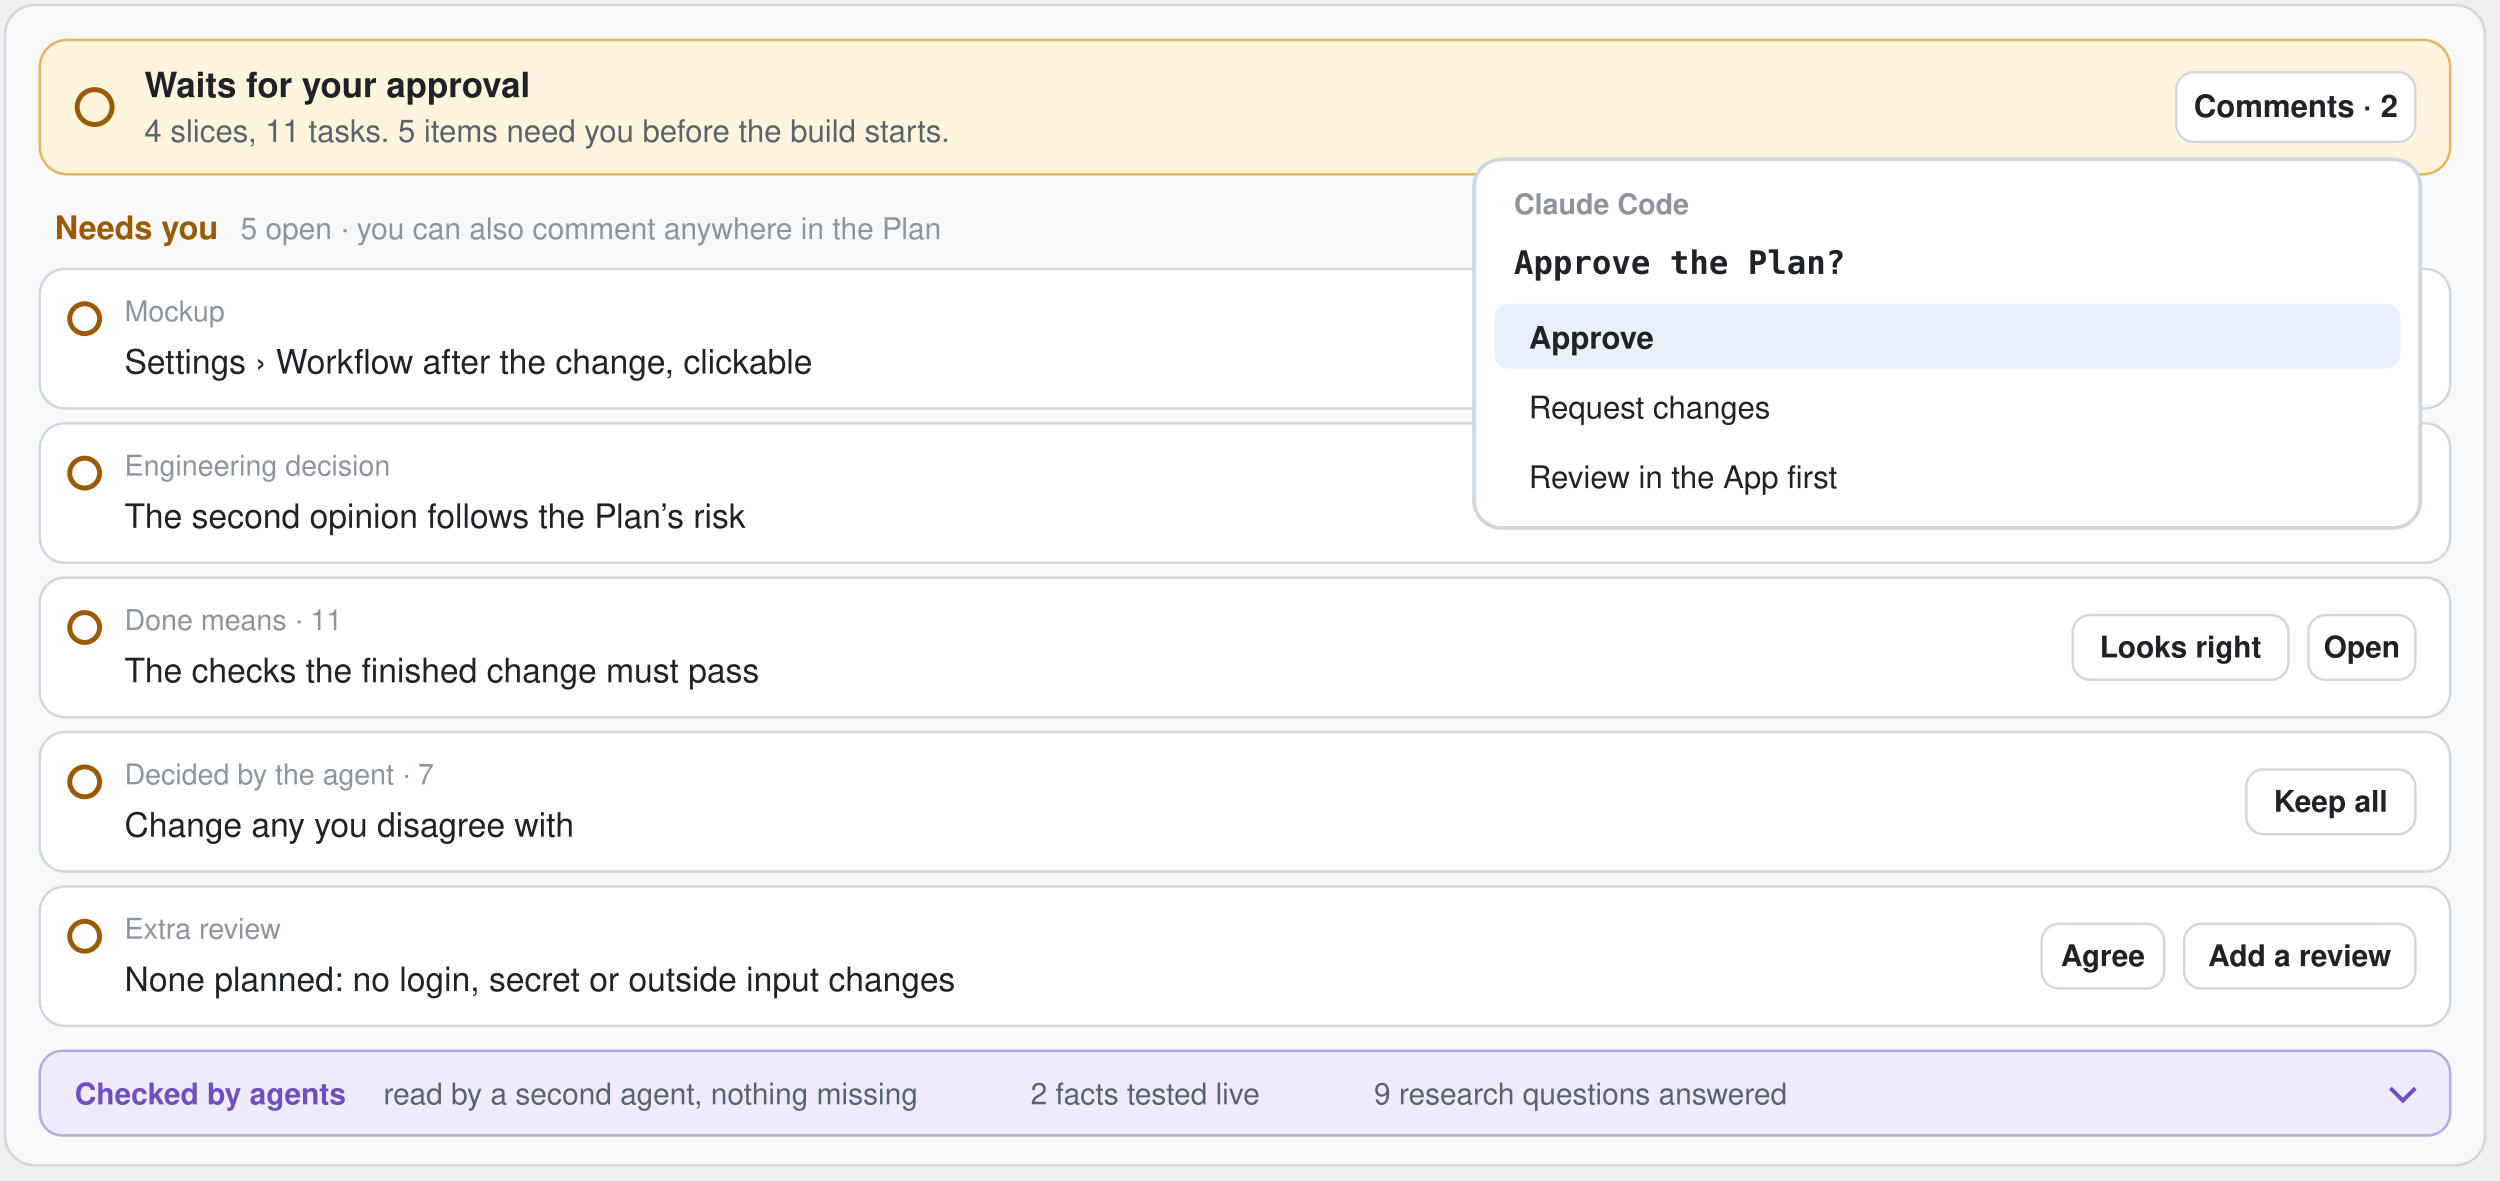
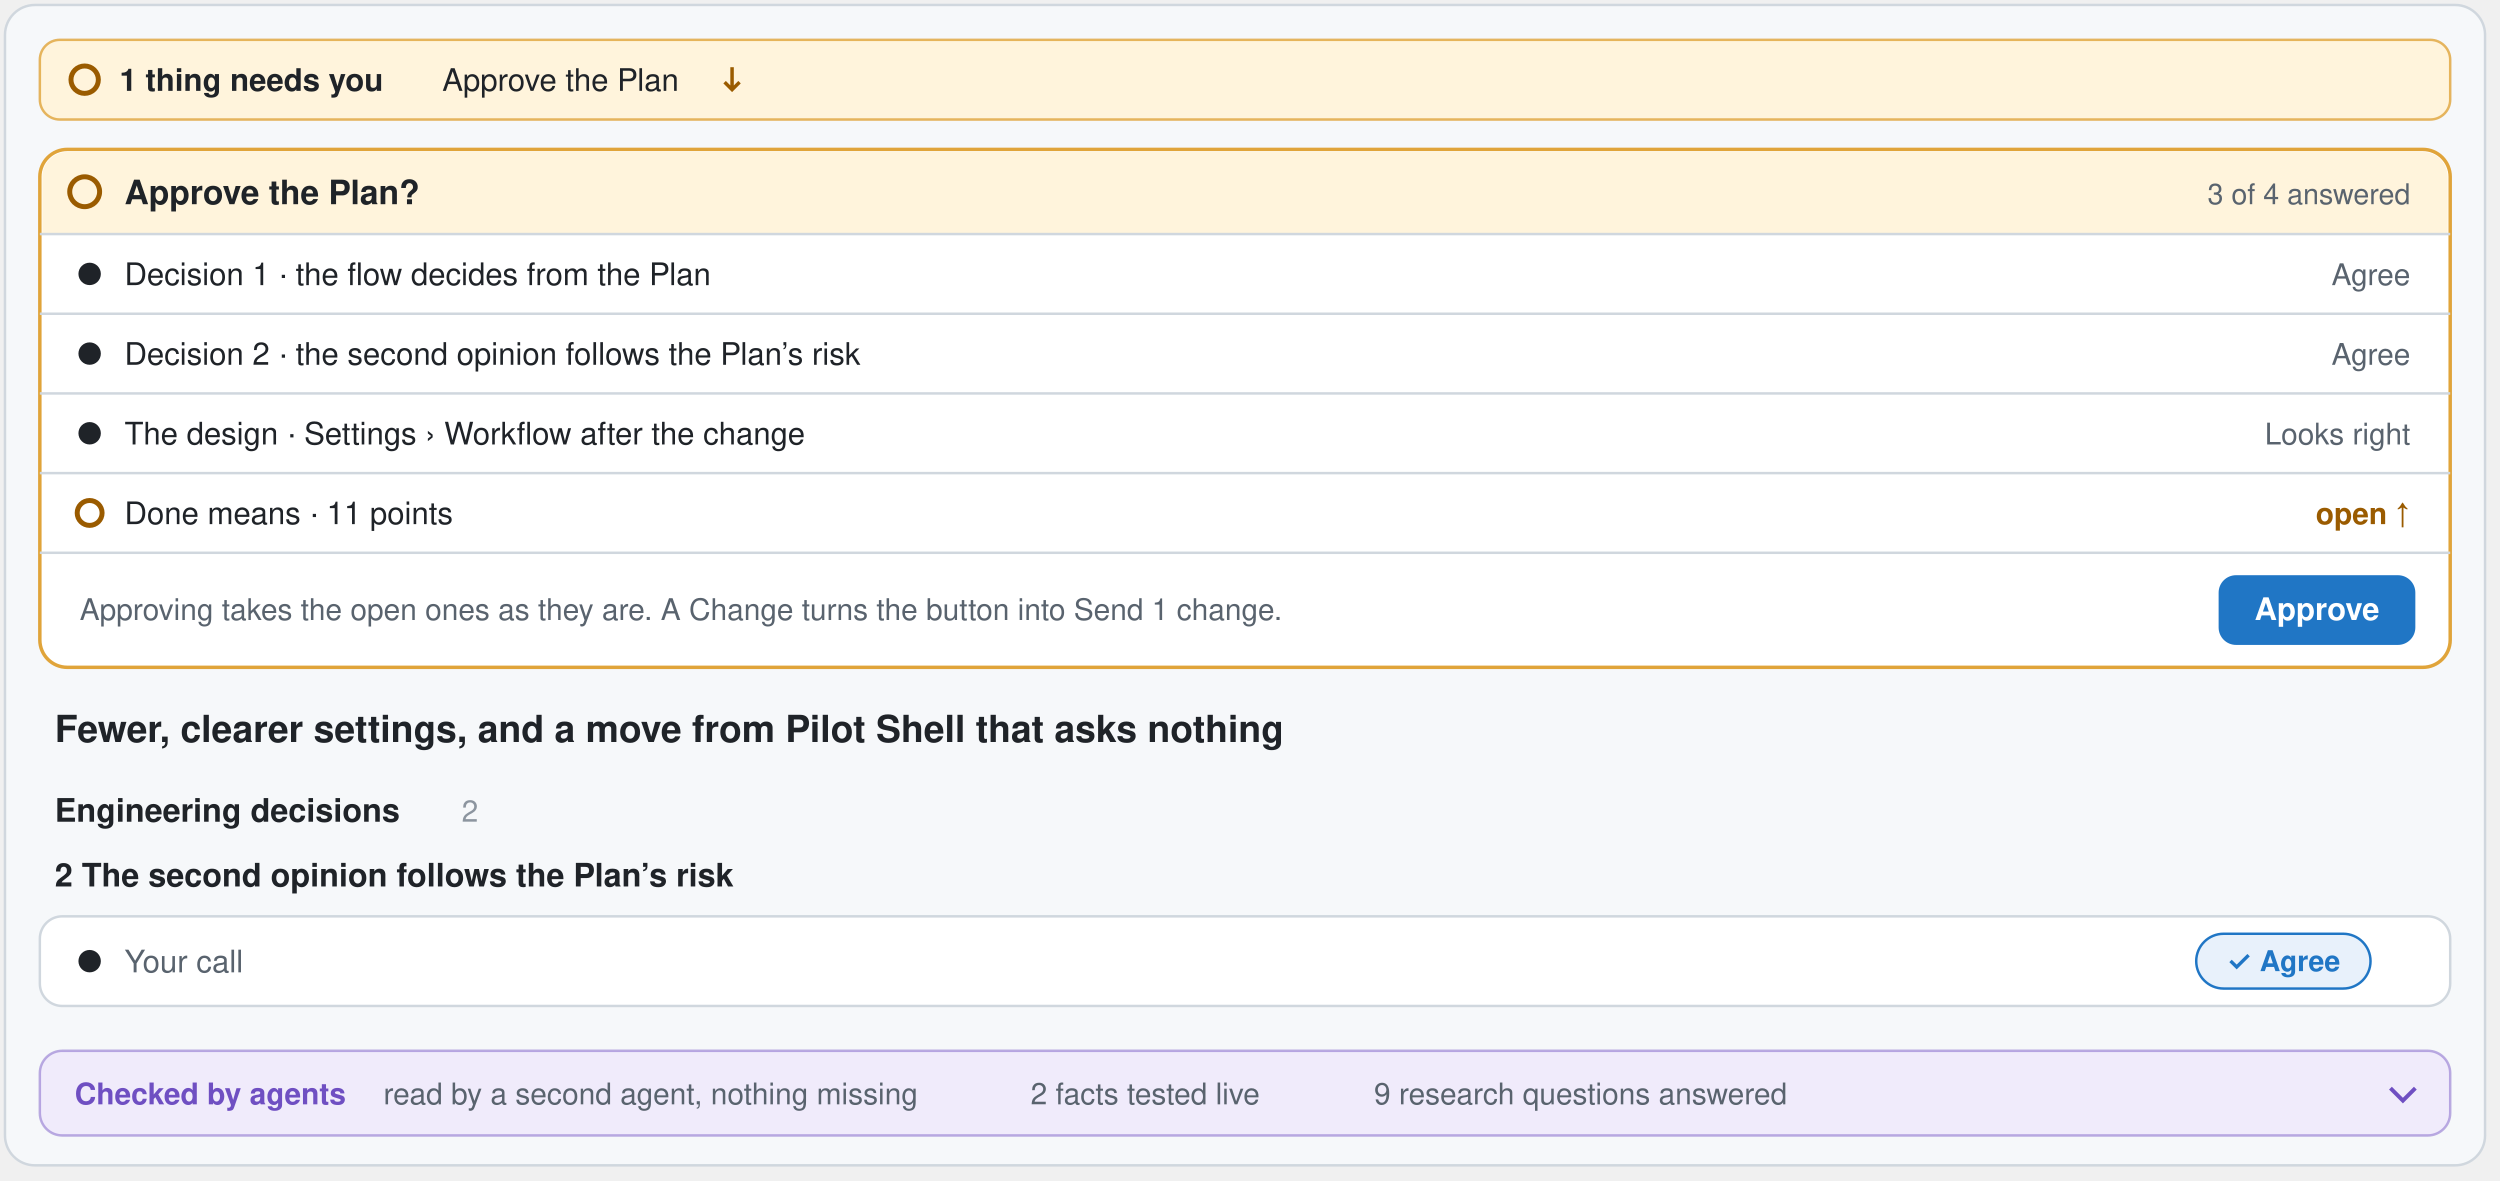
- <svg xmlns="http://www.w3.org/2000/svg" width="1004" height="474" viewBox="-2 -2 1004 474" role="img" aria-label="The Plan waiting for approval: the items that need you (mockup, engineering decision, Done means, the agent’s decisions, extra review), your agent asking “Approve the Plan?” in the terminal, and the line of what agents checked">
+ <svg xmlns="http://www.w3.org/2000/svg" width="1004" height="474" viewBox="-2 -2 1004 474" role="img" aria-label="The Plan waiting for approval: one line names what needs you, the card asks “Approve the Plan?” with every decision you answered and the one still open, your calls are recorded on the page, and the line of what agents checked">
  <rect x="0" y="0" width="996" height="466" rx="12" fill="#f6f8fa" stroke="#d0d7de" stroke-width="1" />
-   <rect x="14" y="14" width="968" height="54" rx="11" fill="#fff4dc" stroke="#e0a43a" stroke-opacity="0.8" />
-   <circle cx="36" cy="41.0" r="7" fill="none" stroke="#9a5b00" stroke-width="2" />
-   <text x="56" y="37" font-family="-apple-system, BlinkMacSystemFont, 'Segoe UI', 'Helvetica Neue', Helvetica, Arial, sans-serif" font-size="14" font-weight="650" fill="#1f2328" text-anchor="start">Waits for your approval</text>
-   <text x="56" y="55" font-family="-apple-system, BlinkMacSystemFont, 'Segoe UI', 'Helvetica Neue', Helvetica, Arial, sans-serif" font-size="12.5" font-weight="400" fill="#59636e" text-anchor="start">4 slices, 11 tasks. 5 items need you before the build starts.</text>
-   <rect x="872.0" y="27.0" width="96.0" height="28" rx="7" fill="#ffffff" stroke="#d0d7de" />
-   <text x="920.0" y="45.0" font-family="-apple-system, BlinkMacSystemFont, 'Segoe UI', 'Helvetica Neue', Helvetica, Arial, sans-serif" font-size="12.5" font-weight="600" fill="#1f2328" text-anchor="middle">Comments · 2</text>
-   <text x="20" y="94" font-family="-apple-system, BlinkMacSystemFont, 'Segoe UI', 'Helvetica Neue', Helvetica, Arial, sans-serif" font-size="13" font-weight="650" fill="#9a5b00" text-anchor="start">Needs you</text>
-   <text x="94.6" y="94" font-family="-apple-system, BlinkMacSystemFont, 'Segoe UI', 'Helvetica Neue', Helvetica, Arial, sans-serif" font-size="12" font-weight="500" fill="#8c959f" text-anchor="start">5 open · you can also comment anywhere in the Plan</text>
-   <rect x="14" y="106" width="968" height="56" rx="10" fill="#ffffff" stroke="#d0d7de" />
-   <circle cx="32" cy="126" r="6" fill="none" stroke="#9a5b00" stroke-width="2" />
-   <text x="48" y="127" font-family="-apple-system, BlinkMacSystemFont, 'Segoe UI', 'Helvetica Neue', Helvetica, Arial, sans-serif" font-size="11.5" font-weight="500" fill="#8c959f" text-anchor="start">Mockup</text>
-   <text x="48" y="148" font-family="-apple-system, BlinkMacSystemFont, 'Segoe UI', 'Helvetica Neue', Helvetica, Arial, sans-serif" font-size="13.5" font-weight="500" fill="#1f2328" text-anchor="start">Settings › Workflow after the change, clickable</text>
-   <rect x="912.56" y="121.0" width="55.44" height="26" rx="7" fill="#ffffff" stroke="#d0d7de" />
-   <text x="940.28" y="138.0" font-family="-apple-system, BlinkMacSystemFont, 'Segoe UI', 'Helvetica Neue', Helvetica, Arial, sans-serif" font-size="12" font-weight="600" fill="#1f2328" text-anchor="middle">Change</text>
-   <rect x="817.92" y="121.0" width="86.64" height="26" rx="7" fill="#ffffff" stroke="#d0d7de" />
-   <text x="861.24" y="138.0" font-family="-apple-system, BlinkMacSystemFont, 'Segoe UI', 'Helvetica Neue', Helvetica, Arial, sans-serif" font-size="12" font-weight="600" fill="#1f2328" text-anchor="middle">Looks right</text>
-   <rect x="14" y="168" width="968" height="56" rx="10" fill="#ffffff" stroke="#d0d7de" />
-   <circle cx="32" cy="188" r="6" fill="none" stroke="#9a5b00" stroke-width="2" />
-   <text x="48" y="189" font-family="-apple-system, BlinkMacSystemFont, 'Segoe UI', 'Helvetica Neue', Helvetica, Arial, sans-serif" font-size="11.5" font-weight="500" fill="#8c959f" text-anchor="start">Engineering decision</text>
-   <text x="48" y="210" font-family="-apple-system, BlinkMacSystemFont, 'Segoe UI', 'Helvetica Neue', Helvetica, Arial, sans-serif" font-size="13.5" font-weight="500" fill="#1f2328" text-anchor="start">The second opinion follows the Plan’s risk</text>
-   <rect x="912.56" y="183.0" width="55.44" height="26" rx="7" fill="#ffffff" stroke="#d0d7de" />
-   <text x="940.28" y="200.0" font-family="-apple-system, BlinkMacSystemFont, 'Segoe UI', 'Helvetica Neue', Helvetica, Arial, sans-serif" font-size="12" font-weight="600" fill="#1f2328" text-anchor="middle">Change</text>
-   <rect x="855.36" y="183.0" width="49.2" height="26" rx="7" fill="#ffffff" stroke="#d0d7de" />
-   <text x="879.96" y="200.0" font-family="-apple-system, BlinkMacSystemFont, 'Segoe UI', 'Helvetica Neue', Helvetica, Arial, sans-serif" font-size="12" font-weight="600" fill="#1f2328" text-anchor="middle">Agree</text>
-   <rect x="14" y="230" width="968" height="56" rx="10" fill="#ffffff" stroke="#d0d7de" />
-   <circle cx="32" cy="250" r="6" fill="none" stroke="#9a5b00" stroke-width="2" />
-   <text x="48" y="251" font-family="-apple-system, BlinkMacSystemFont, 'Segoe UI', 'Helvetica Neue', Helvetica, Arial, sans-serif" font-size="11.5" font-weight="500" fill="#8c959f" text-anchor="start">Done means · 11</text>
-   <text x="48" y="272" font-family="-apple-system, BlinkMacSystemFont, 'Segoe UI', 'Helvetica Neue', Helvetica, Arial, sans-serif" font-size="13.5" font-weight="500" fill="#1f2328" text-anchor="start">The checks the finished change must pass</text>
-   <rect x="925.04" y="245.0" width="42.96" height="26" rx="7" fill="#ffffff" stroke="#d0d7de" />
-   <text x="946.52" y="262.0" font-family="-apple-system, BlinkMacSystemFont, 'Segoe UI', 'Helvetica Neue', Helvetica, Arial, sans-serif" font-size="12" font-weight="600" fill="#1f2328" text-anchor="middle">Open</text>
-   <rect x="830.4" y="245.0" width="86.64" height="26" rx="7" fill="#ffffff" stroke="#d0d7de" />
-   <text x="873.72" y="262.0" font-family="-apple-system, BlinkMacSystemFont, 'Segoe UI', 'Helvetica Neue', Helvetica, Arial, sans-serif" font-size="12" font-weight="600" fill="#1f2328" text-anchor="middle">Looks right</text>
-   <rect x="14" y="292" width="968" height="56" rx="10" fill="#ffffff" stroke="#d0d7de" />
-   <circle cx="32" cy="312" r="6" fill="none" stroke="#9a5b00" stroke-width="2" />
-   <text x="48" y="313" font-family="-apple-system, BlinkMacSystemFont, 'Segoe UI', 'Helvetica Neue', Helvetica, Arial, sans-serif" font-size="11.5" font-weight="500" fill="#8c959f" text-anchor="start">Decided by the agent · 7</text>
-   <text x="48" y="334" font-family="-apple-system, BlinkMacSystemFont, 'Segoe UI', 'Helvetica Neue', Helvetica, Arial, sans-serif" font-size="13.5" font-weight="500" fill="#1f2328" text-anchor="start">Change any you disagree with</text>
-   <rect x="900.08" y="307.0" width="67.92" height="26" rx="7" fill="#ffffff" stroke="#d0d7de" />
-   <text x="934.04" y="324.0" font-family="-apple-system, BlinkMacSystemFont, 'Segoe UI', 'Helvetica Neue', Helvetica, Arial, sans-serif" font-size="12" font-weight="600" fill="#1f2328" text-anchor="middle">Keep all</text>
-   <rect x="14" y="354" width="968" height="56" rx="10" fill="#ffffff" stroke="#d0d7de" />
-   <circle cx="32" cy="374" r="6" fill="none" stroke="#9a5b00" stroke-width="2" />
-   <text x="48" y="375" font-family="-apple-system, BlinkMacSystemFont, 'Segoe UI', 'Helvetica Neue', Helvetica, Arial, sans-serif" font-size="11.5" font-weight="500" fill="#8c959f" text-anchor="start">Extra review</text>
-   <text x="48" y="396" font-family="-apple-system, BlinkMacSystemFont, 'Segoe UI', 'Helvetica Neue', Helvetica, Arial, sans-serif" font-size="13.5" font-weight="500" fill="#1f2328" text-anchor="start">None planned: no login, secret or outside input changes</text>
-   <rect x="875.12" y="369.0" width="92.88" height="26" rx="7" fill="#ffffff" stroke="#d0d7de" />
-   <text x="921.56" y="386.0" font-family="-apple-system, BlinkMacSystemFont, 'Segoe UI', 'Helvetica Neue', Helvetica, Arial, sans-serif" font-size="12" font-weight="600" fill="#1f2328" text-anchor="middle">Add a review</text>
-   <rect x="817.92" y="369.0" width="49.2" height="26" rx="7" fill="#ffffff" stroke="#d0d7de" />
-   <text x="842.52" y="386.0" font-family="-apple-system, BlinkMacSystemFont, 'Segoe UI', 'Helvetica Neue', Helvetica, Arial, sans-serif" font-size="12" font-weight="600" fill="#1f2328" text-anchor="middle">Agree</text>
+   <rect x="14" y="14" width="968" height="32" rx="8" fill="#fff4dc" stroke="#e0a43a" stroke-opacity="0.8" />
+   <circle cx="32" cy="30" r="5.5" fill="none" stroke="#9a5b00" stroke-width="2" />
+   <text x="46" y="34.5" font-family="-apple-system, BlinkMacSystemFont, 'Segoe UI', 'Helvetica Neue', Helvetica, Arial, sans-serif" font-size="12.5" font-weight="650" fill="#1f2328" text-anchor="start">1 thing needs you</text>
+   <text x="175.6" y="34.5" font-family="-apple-system, BlinkMacSystemFont, 'Segoe UI', 'Helvetica Neue', Helvetica, Arial, sans-serif" font-size="12.5" font-weight="500" fill="#1f2328" text-anchor="start">Approve the Plan</text>
+   <path d="M292.0 25 v9 m-3 -3 l3 3 l3 -3" fill="none" stroke="#9a5b00" stroke-width="1.4" />
+   <rect x="14" y="58" width="968" height="208" rx="11" fill="#ffffff" stroke="#e0a43a" stroke-width="1.4" />
+   <path d="M15 69 a10 10 0 0 1 10 -10 H971 a10 10 0 0 1 10 10 V92 H15 Z" fill="#fff4dc" />
+   <circle cx="32" cy="75" r="6" fill="none" stroke="#9a5b00" stroke-width="2" />
+   <text x="48" y="80" font-family="-apple-system, BlinkMacSystemFont, 'Segoe UI', 'Helvetica Neue', Helvetica, Arial, sans-serif" font-size="13.5" font-weight="650" fill="#1f2328" text-anchor="start">Approve the Plan?</text>
+   <text x="966" y="80" font-family="-apple-system, BlinkMacSystemFont, 'Segoe UI', 'Helvetica Neue', Helvetica, Arial, sans-serif" font-size="11.5" font-weight="500" fill="#59636e" text-anchor="end">3 of 4 answered</text>
+   <line x1="14" y1="92" x2="982" y2="92" stroke="#d0d7de" />
+   <circle cx="34" cy="108" r="4.5" fill="#1f2328" />
+   <text x="48" y="112.5" font-family="-apple-system, BlinkMacSystemFont, 'Segoe UI', 'Helvetica Neue', Helvetica, Arial, sans-serif" font-size="12.5" font-weight="500" fill="#1f2328" text-anchor="start">Decision 1 · the flow decides from the Plan</text>
+   <text x="966" y="112.5" font-family="-apple-system, BlinkMacSystemFont, 'Segoe UI', 'Helvetica Neue', Helvetica, Arial, sans-serif" font-size="12" font-weight="500" fill="#59636e" text-anchor="end">Agree</text>
+   <line x1="14" y1="124" x2="982" y2="124" stroke="#d0d7de" />
+   <circle cx="34" cy="140" r="4.5" fill="#1f2328" />
+   <text x="48" y="144.5" font-family="-apple-system, BlinkMacSystemFont, 'Segoe UI', 'Helvetica Neue', Helvetica, Arial, sans-serif" font-size="12.5" font-weight="500" fill="#1f2328" text-anchor="start">Decision 2 · the second opinion follows the Plan’s risk</text>
+   <text x="966" y="144.5" font-family="-apple-system, BlinkMacSystemFont, 'Segoe UI', 'Helvetica Neue', Helvetica, Arial, sans-serif" font-size="12" font-weight="500" fill="#59636e" text-anchor="end">Agree</text>
+   <line x1="14" y1="156" x2="982" y2="156" stroke="#d0d7de" />
+   <circle cx="34" cy="172" r="4.5" fill="#1f2328" />
+   <text x="48" y="176.5" font-family="-apple-system, BlinkMacSystemFont, 'Segoe UI', 'Helvetica Neue', Helvetica, Arial, sans-serif" font-size="12.5" font-weight="500" fill="#1f2328" text-anchor="start">The design · Settings › Workflow after the change</text>
+   <text x="966" y="176.5" font-family="-apple-system, BlinkMacSystemFont, 'Segoe UI', 'Helvetica Neue', Helvetica, Arial, sans-serif" font-size="12" font-weight="500" fill="#59636e" text-anchor="end">Looks right</text>
+   <line x1="14" y1="188" x2="982" y2="188" stroke="#d0d7de" />
+   <circle cx="34" cy="204" r="5" fill="none" stroke="#9a5b00" stroke-width="2" />
+   <text x="48" y="208.5" font-family="-apple-system, BlinkMacSystemFont, 'Segoe UI', 'Helvetica Neue', Helvetica, Arial, sans-serif" font-size="12.5" font-weight="500" fill="#1f2328" text-anchor="start">Done means · 11 points</text>
+   <text x="966" y="208.5" font-family="-apple-system, BlinkMacSystemFont, 'Segoe UI', 'Helvetica Neue', Helvetica, Arial, sans-serif" font-size="12" font-weight="600" fill="#9a5b00" text-anchor="end">open ↑</text>
+   <line x1="14" y1="220" x2="982" y2="220" stroke="#d0d7de" />
+   <text x="30" y="247" font-family="-apple-system, BlinkMacSystemFont, 'Segoe UI', 'Helvetica Neue', Helvetica, Arial, sans-serif" font-size="12" font-weight="400" fill="#59636e" text-anchor="start">Approving takes the open ones as they are. A Change turns the button into Send 1 change.</text>
+   <rect x="889" y="229" width="79" height="28" rx="7" fill="#2076c5" />
+   <text x="928.5" y="247.0" font-family="-apple-system, BlinkMacSystemFont, 'Segoe UI', 'Helvetica Neue', Helvetica, Arial, sans-serif" font-size="12.5" font-weight="650" fill="#ffffff" text-anchor="middle">Approve</text>
+   <text x="20" y="296" font-family="-apple-system, BlinkMacSystemFont, 'Segoe UI', 'Helvetica Neue', Helvetica, Arial, sans-serif" font-size="15" font-weight="650" fill="#1f2328" text-anchor="start">Fewer, clearer settings, and a move from Pilot Shell that asks nothing</text>
+   <text x="20" y="328" font-family="-apple-system, BlinkMacSystemFont, 'Segoe UI', 'Helvetica Neue', Helvetica, Arial, sans-serif" font-size="13" font-weight="650" fill="#1f2328" text-anchor="start">Engineering decisions</text>
+   <text x="183.4" y="328" font-family="-apple-system, BlinkMacSystemFont, 'Segoe UI', 'Helvetica Neue', Helvetica, Arial, sans-serif" font-size="12" font-weight="500" fill="#8c959f" text-anchor="start">2</text>
+   <text x="20" y="354" font-family="-apple-system, BlinkMacSystemFont, 'Segoe UI', 'Helvetica Neue', Helvetica, Arial, sans-serif" font-size="13" font-weight="600" fill="#1f2328" text-anchor="start">2  The second opinion follows the Plan’s risk</text>
+   <rect x="14" y="366" width="968" height="36" rx="9" fill="#ffffff" stroke="#d0d7de" />
+   <circle cx="34" cy="384" r="4.5" fill="#1f2328" />
+   <text x="48" y="388.5" font-family="-apple-system, BlinkMacSystemFont, 'Segoe UI', 'Helvetica Neue', Helvetica, Arial, sans-serif" font-size="12.5" font-weight="400" fill="#59636e" text-anchor="start">Your call</text>
+   <rect x="880" y="373" width="70" height="22" rx="11" fill="#e8f1fb" stroke="#2076c5" />
+   <text x="915.0" y="388" font-family="-apple-system, BlinkMacSystemFont, 'Segoe UI', 'Helvetica Neue', Helvetica, Arial, sans-serif" font-size="11.5" font-weight="600" fill="#2076c5" text-anchor="middle">✓ Agree</text>
  <rect x="14" y="420" width="968" height="34" rx="9" fill="#f0ebfb" stroke="#6f4fc2" stroke-opacity="0.45" />
  <text x="28" y="441.5" font-family="-apple-system, BlinkMacSystemFont, 'Segoe UI', 'Helvetica Neue', Helvetica, Arial, sans-serif" font-size="12" font-weight="700" fill="#6f4fc2" text-anchor="start">Checked by agents</text>
  <text x="152" y="441.5" font-family="-apple-system, BlinkMacSystemFont, 'Segoe UI', 'Helvetica Neue', Helvetica, Arial, sans-serif" font-size="12" font-weight="500" fill="#59636e" text-anchor="start">read by a second agent, nothing missing</text>
  <text x="411.9" y="441.5" font-family="-apple-system, BlinkMacSystemFont, 'Segoe UI', 'Helvetica Neue', Helvetica, Arial, sans-serif" font-size="12" font-weight="500" fill="#59636e" text-anchor="start">2 facts tested live</text>
  <text x="549.8" y="441.5" font-family="-apple-system, BlinkMacSystemFont, 'Segoe UI', 'Helvetica Neue', Helvetica, Arial, sans-serif" font-size="12" font-weight="500" fill="#59636e" text-anchor="start">9 research questions answered</text>
  <path d="M958 435.0 l5 5 l5 -5" fill="none" stroke="#6f4fc2" stroke-width="1.6" />
-   <rect x="590" y="62" width="380" height="148" rx="11" fill="#ffffff" stroke="#d0d7de" stroke-width="1.5" />
-   <text x="606" y="84" font-family="-apple-system, BlinkMacSystemFont, 'Segoe UI', 'Helvetica Neue', Helvetica, Arial, sans-serif" font-size="11.5" font-weight="600" fill="#8c959f" text-anchor="start">Claude Code</text>
-   <text x="606" y="108" font-family="ui-monospace, SFMono-Regular, Menlo, Consolas, monospace" font-size="13" font-weight="650" fill="#1f2328" text-anchor="start">Approve the Plan?</text>
-   <rect x="598" y="120" width="364" height="26" rx="6" fill="#e8f1fb" />
-   <text x="612" y="138" font-family="-apple-system, BlinkMacSystemFont, 'Segoe UI', 'Helvetica Neue', Helvetica, Arial, sans-serif" font-size="12.5" font-weight="650" fill="#1f2328" text-anchor="start">Approve</text>
-   <text x="612" y="166" font-family="-apple-system, BlinkMacSystemFont, 'Segoe UI', 'Helvetica Neue', Helvetica, Arial, sans-serif" font-size="12.5" font-weight="500" fill="#1f2328" text-anchor="start">Request changes</text>
-   <text x="612" y="194" font-family="-apple-system, BlinkMacSystemFont, 'Segoe UI', 'Helvetica Neue', Helvetica, Arial, sans-serif" font-size="12.5" font-weight="500" fill="#1f2328" text-anchor="start">Review in the App first</text>
</svg>
